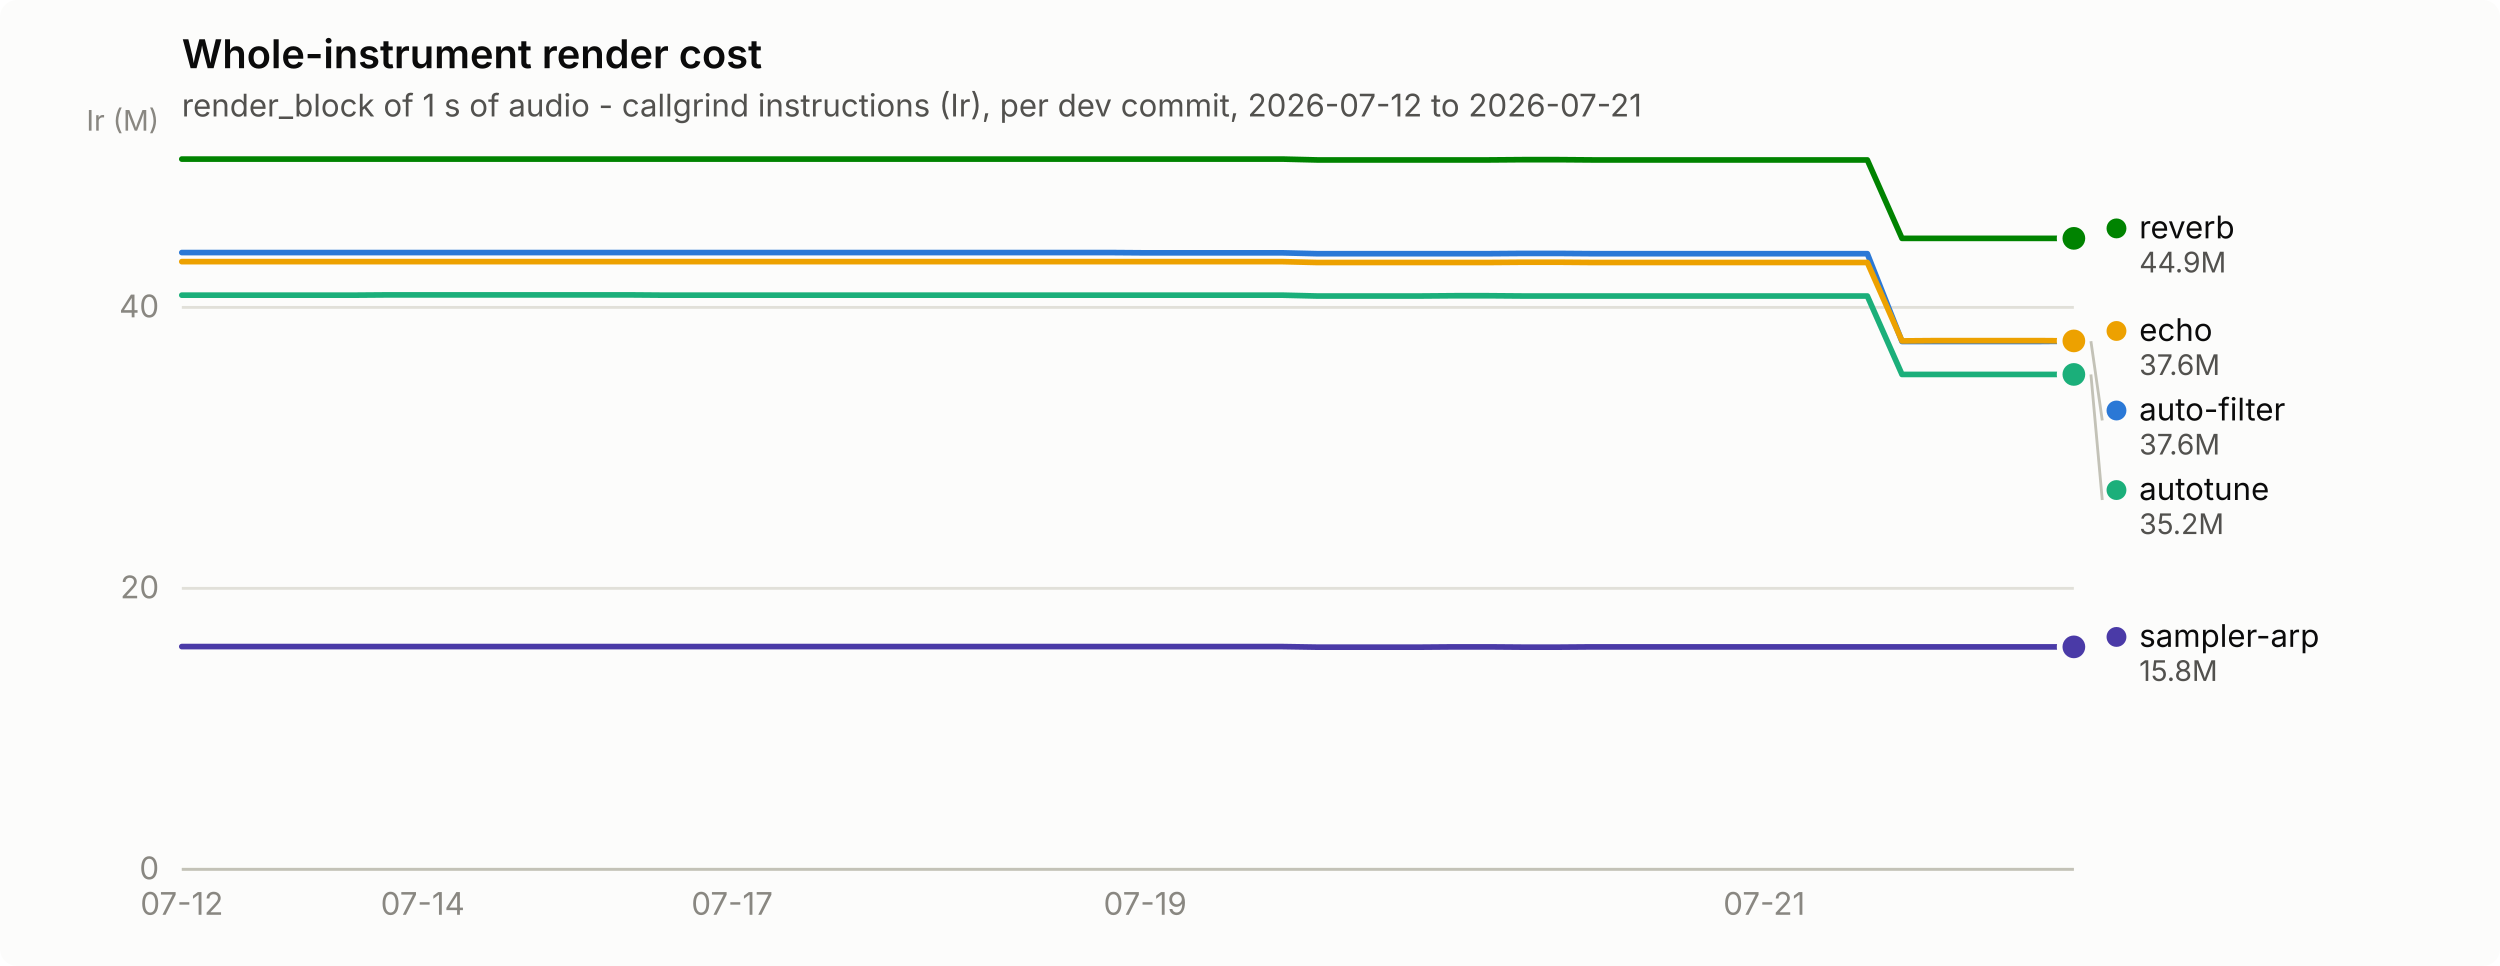
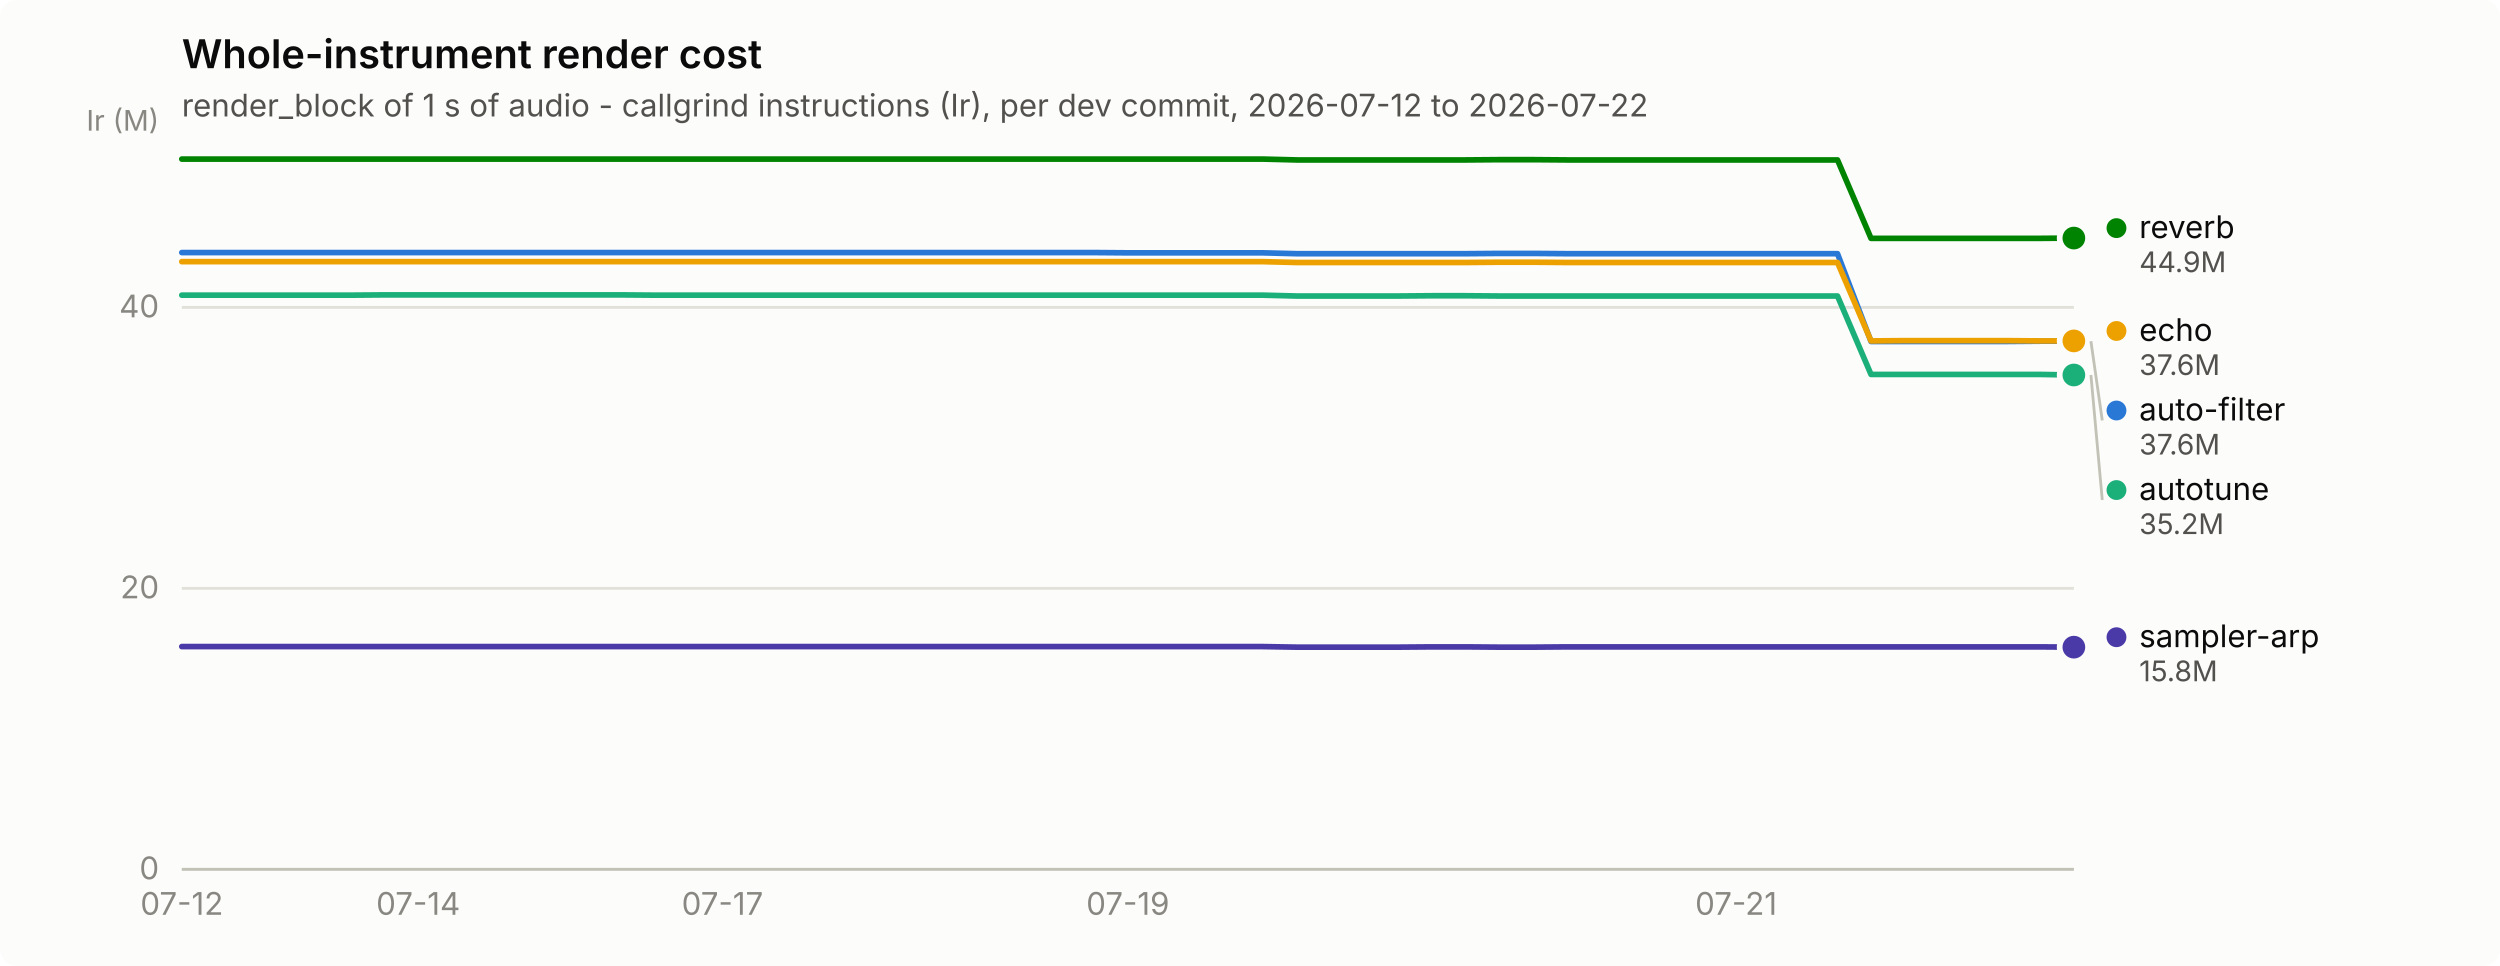
<svg xmlns="http://www.w3.org/2000/svg" width="880" height="340" viewBox="0 0 880 340" role="img" aria-label="Whole-instrument render cost">
  <rect width="880" height="340" rx="6" fill="#fcfcfb" />
  <text x="64" y="24" font-family="system-ui, -apple-system, &quot;Segoe UI&quot;, sans-serif" font-size="14" font-weight="600" fill="#0b0b0b">Whole-instrument render cost</text>
-   <text x="64" y="41" font-family="system-ui, -apple-system, &quot;Segoe UI&quot;, sans-serif" font-size="11" fill="#52514e">render_block of 1 s of audio - callgrind instructions (Ir), per dev commit, 2026-07-12 to 2026-07-21</text>
+   <text x="64" y="41" font-family="system-ui, -apple-system, &quot;Segoe UI&quot;, sans-serif" font-size="11" fill="#52514e">render_block of 1 s of audio - callgrind instructions (Ir), per dev commit, 2026-07-12 to 2026-07-22</text>
  <line x1="64" y1="306.0" x2="730" y2="306.0" stroke="#e1e0d9" stroke-width="1" />
  <text x="56" y="309.5" text-anchor="end" font-family="system-ui, -apple-system, &quot;Segoe UI&quot;, sans-serif" font-size="11" style="font-variant-numeric: tabular-nums" fill="#898781">0</text>
  <line x1="64" y1="207.1" x2="730" y2="207.1" stroke="#e1e0d9" stroke-width="1" />
  <text x="56" y="210.6" text-anchor="end" font-family="system-ui, -apple-system, &quot;Segoe UI&quot;, sans-serif" font-size="11" style="font-variant-numeric: tabular-nums" fill="#898781">20</text>
  <line x1="64" y1="108.2" x2="730" y2="108.2" stroke="#e1e0d9" stroke-width="1" />
  <text x="56" y="111.7" text-anchor="end" font-family="system-ui, -apple-system, &quot;Segoe UI&quot;, sans-serif" font-size="11" style="font-variant-numeric: tabular-nums" fill="#898781">40</text>
  <text x="56" y="46" text-anchor="end" font-family="system-ui, -apple-system, &quot;Segoe UI&quot;, sans-serif" font-size="10" fill="#898781">Ir (M)</text>
  <line x1="64" y1="306" x2="730" y2="306" stroke="#c3c2b7" stroke-width="1" />
  <text x="64.0" y="322" text-anchor="middle" font-family="system-ui, -apple-system, &quot;Segoe UI&quot;, sans-serif" font-size="11" style="font-variant-numeric: tabular-nums" fill="#898781">07-12</text>
-   <text x="148.8" y="322" text-anchor="middle" font-family="system-ui, -apple-system, &quot;Segoe UI&quot;, sans-serif" font-size="11" style="font-variant-numeric: tabular-nums" fill="#898781">07-14</text>
-   <text x="257.7" y="322" text-anchor="middle" font-family="system-ui, -apple-system, &quot;Segoe UI&quot;, sans-serif" font-size="11" style="font-variant-numeric: tabular-nums" fill="#898781">07-17</text>
-   <text x="403.1" y="322" text-anchor="middle" font-family="system-ui, -apple-system, &quot;Segoe UI&quot;, sans-serif" font-size="11" style="font-variant-numeric: tabular-nums" fill="#898781">07-19</text>
-   <text x="621.0" y="322" text-anchor="middle" font-family="system-ui, -apple-system, &quot;Segoe UI&quot;, sans-serif" font-size="11" style="font-variant-numeric: tabular-nums" fill="#898781">07-21</text>
-   <path d="M64.0,88.9 L76.1,88.9 L88.2,88.9 L100.3,88.9 L112.4,88.9 L124.5,88.9 L136.7,88.9 L148.8,88.9 L160.9,88.9 L173.0,88.9 L185.1,88.9 L197.2,88.9 L209.3,88.9 L221.4,88.9 L233.5,88.9 L245.6,88.9 L257.7,88.9 L269.9,88.9 L282.0,88.9 L294.1,88.9 L306.2,88.9 L318.3,88.9 L330.4,88.9 L342.5,88.9 L354.6,88.9 L366.7,88.9 L378.8,88.9 L390.9,88.9 L403.1,89.0 L415.2,89.0 L427.3,89.0 L439.4,89.0 L451.5,89.0 L463.6,89.3 L475.7,89.3 L487.8,89.3 L499.9,89.3 L512.0,89.3 L524.1,89.3 L536.3,89.2 L548.4,89.2 L560.5,89.3 L572.6,89.3 L584.7,89.3 L596.8,89.3 L608.9,89.3 L621.0,89.3 L633.1,89.3 L645.2,89.3 L657.3,89.3 L669.5,120.2 L681.6,120.2 L693.7,120.2 L705.8,120.2 L717.9,120.2 L730.0,120.1" fill="none" stroke="#2a78d6" stroke-width="2" stroke-linejoin="round" stroke-linecap="round" />
+   <text x="147.2" y="322" text-anchor="middle" font-family="system-ui, -apple-system, &quot;Segoe UI&quot;, sans-serif" font-size="11" style="font-variant-numeric: tabular-nums" fill="#898781">07-14</text>
+   <text x="254.3" y="322" text-anchor="middle" font-family="system-ui, -apple-system, &quot;Segoe UI&quot;, sans-serif" font-size="11" style="font-variant-numeric: tabular-nums" fill="#898781">07-17</text>
+   <text x="397.0" y="322" text-anchor="middle" font-family="system-ui, -apple-system, &quot;Segoe UI&quot;, sans-serif" font-size="11" style="font-variant-numeric: tabular-nums" fill="#898781">07-19</text>
+   <text x="611.1" y="322" text-anchor="middle" font-family="system-ui, -apple-system, &quot;Segoe UI&quot;, sans-serif" font-size="11" style="font-variant-numeric: tabular-nums" fill="#898781">07-21</text>
+   <path d="M64.0,88.9 L75.9,88.9 L87.8,88.9 L99.7,88.9 L111.6,88.9 L123.5,88.9 L135.4,88.9 L147.2,88.9 L159.1,88.9 L171.0,88.9 L182.9,88.9 L194.8,88.9 L206.7,88.9 L218.6,88.9 L230.5,88.9 L242.4,88.9 L254.3,88.9 L266.2,88.9 L278.1,88.9 L290.0,88.9 L301.9,88.9 L313.8,88.9 L325.6,88.9 L337.5,88.9 L349.4,88.9 L361.3,88.9 L373.2,88.9 L385.1,88.9 L397.0,89.0 L408.9,89.0 L420.8,89.0 L432.7,89.0 L444.6,89.0 L456.5,89.3 L468.4,89.3 L480.2,89.3 L492.1,89.3 L504.0,89.3 L515.9,89.3 L527.8,89.2 L539.7,89.2 L551.6,89.3 L563.5,89.3 L575.4,89.3 L587.3,89.3 L599.2,89.3 L611.1,89.3 L623.0,89.3 L634.9,89.3 L646.8,89.3 L658.6,120.2 L670.5,120.2 L682.4,120.2 L694.3,120.2 L706.2,120.2 L718.1,120.1 L730.0,120.1" fill="none" stroke="#2a78d6" stroke-width="2" stroke-linejoin="round" stroke-linecap="round" />
  <circle cx="730.0" cy="120.1" r="6" fill="#fcfcfb" />
  <circle cx="730.0" cy="120.1" r="4" fill="#2a78d6" />
-   <path d="M64.0,103.9 L76.1,103.9 L88.2,103.9 L100.3,103.9 L112.4,103.9 L124.5,103.9 L136.7,103.8 L148.8,103.8 L160.9,103.8 L173.0,103.8 L185.1,103.8 L197.2,103.8 L209.3,103.8 L221.4,103.8 L233.5,103.9 L245.6,103.9 L257.7,103.9 L269.9,103.9 L282.0,103.9 L294.1,103.9 L306.2,103.9 L318.3,103.9 L330.4,103.9 L342.5,103.9 L354.6,103.9 L366.7,103.9 L378.8,103.9 L390.9,103.9 L403.1,103.9 L415.2,103.9 L427.3,103.9 L439.4,103.9 L451.5,103.9 L463.6,104.2 L475.7,104.2 L487.8,104.2 L499.9,104.2 L512.0,104.1 L524.1,104.1 L536.3,104.2 L548.4,104.2 L560.5,104.2 L572.6,104.2 L584.7,104.2 L596.8,104.2 L608.9,104.2 L621.0,104.2 L633.1,104.2 L645.2,104.2 L657.3,104.2 L669.5,131.8 L681.6,131.8 L693.7,131.8 L705.8,131.8 L717.9,131.8 L730.0,131.8" fill="none" stroke="#1baf7a" stroke-width="2" stroke-linejoin="round" stroke-linecap="round" />
-   <circle cx="730.0" cy="131.8" r="6" fill="#fcfcfb" />
-   <circle cx="730.0" cy="131.8" r="4" fill="#1baf7a" />
-   <path d="M64.0,92.1 L76.1,92.1 L88.2,92.1 L100.3,92.1 L112.4,92.1 L124.5,92.1 L136.7,92.1 L148.8,92.1 L160.9,92.1 L173.0,92.1 L185.1,92.1 L197.2,92.1 L209.3,92.1 L221.4,92.1 L233.5,92.1 L245.6,92.1 L257.7,92.1 L269.9,92.1 L282.0,92.1 L294.1,92.1 L306.2,92.1 L318.3,92.1 L330.4,92.1 L342.5,92.1 L354.6,92.1 L366.7,92.1 L378.8,92.1 L390.9,92.1 L403.1,92.1 L415.2,92.1 L427.3,92.1 L439.4,92.1 L451.5,92.1 L463.6,92.4 L475.7,92.4 L487.8,92.4 L499.9,92.4 L512.0,92.4 L524.1,92.4 L536.3,92.3 L548.4,92.3 L560.5,92.4 L572.6,92.4 L584.7,92.4 L596.8,92.4 L608.9,92.4 L621.0,92.4 L633.1,92.4 L645.2,92.4 L657.3,92.4 L669.5,120.0 L681.6,119.9 L693.7,119.9 L705.8,119.9 L717.9,119.9 L730.0,120.0" fill="none" stroke="#eda100" stroke-width="2" stroke-linejoin="round" stroke-linecap="round" />
+   <path d="M64.0,103.9 L75.9,103.9 L87.8,103.9 L99.7,103.9 L111.6,103.9 L123.5,103.9 L135.4,103.8 L147.2,103.8 L159.1,103.8 L171.0,103.8 L182.9,103.8 L194.8,103.8 L206.7,103.8 L218.6,103.8 L230.5,103.9 L242.4,103.9 L254.3,103.9 L266.2,103.9 L278.1,103.9 L290.0,103.9 L301.9,103.9 L313.8,103.9 L325.6,103.9 L337.5,103.9 L349.4,103.9 L361.3,103.9 L373.2,103.9 L385.1,103.9 L397.0,103.9 L408.9,103.9 L420.8,103.9 L432.7,103.9 L444.6,103.9 L456.5,104.2 L468.4,104.2 L480.2,104.2 L492.1,104.2 L504.0,104.1 L515.9,104.1 L527.8,104.2 L539.7,104.2 L551.6,104.2 L563.5,104.2 L575.4,104.2 L587.3,104.2 L599.2,104.2 L611.1,104.2 L623.0,104.2 L634.9,104.2 L646.8,104.2 L658.6,131.8 L670.5,131.8 L682.4,131.8 L694.3,131.8 L706.2,131.8 L718.1,131.8 L730.0,132.0" fill="none" stroke="#1baf7a" stroke-width="2" stroke-linejoin="round" stroke-linecap="round" />
+   <circle cx="730.0" cy="132.0" r="6" fill="#fcfcfb" />
+   <circle cx="730.0" cy="132.0" r="4" fill="#1baf7a" />
+   <path d="M64.0,92.1 L75.9,92.1 L87.8,92.1 L99.7,92.1 L111.6,92.1 L123.5,92.1 L135.4,92.1 L147.2,92.1 L159.1,92.1 L171.0,92.1 L182.9,92.1 L194.8,92.1 L206.7,92.1 L218.6,92.1 L230.5,92.1 L242.4,92.1 L254.3,92.1 L266.2,92.1 L278.1,92.1 L290.0,92.1 L301.9,92.1 L313.8,92.1 L325.6,92.1 L337.5,92.1 L349.4,92.1 L361.3,92.1 L373.2,92.1 L385.1,92.1 L397.0,92.1 L408.9,92.1 L420.8,92.1 L432.7,92.1 L444.6,92.1 L456.5,92.4 L468.4,92.4 L480.2,92.4 L492.1,92.4 L504.0,92.4 L515.9,92.4 L527.8,92.3 L539.7,92.3 L551.6,92.4 L563.5,92.4 L575.4,92.4 L587.3,92.4 L599.2,92.4 L611.1,92.4 L623.0,92.4 L634.9,92.4 L646.8,92.4 L658.6,120.0 L670.5,119.9 L682.4,119.9 L694.3,119.9 L706.2,119.9 L718.1,120.0 L730.0,120.0" fill="none" stroke="#eda100" stroke-width="2" stroke-linejoin="round" stroke-linecap="round" />
  <circle cx="730.0" cy="120.0" r="6" fill="#fcfcfb" />
  <circle cx="730.0" cy="120.0" r="4" fill="#eda100" />
-   <path d="M64.0,56.0 L76.1,56.0 L88.2,56.0 L100.3,56.0 L112.4,56.0 L124.5,56.0 L136.7,56.0 L148.8,56.0 L160.9,56.0 L173.0,56.0 L185.1,56.0 L197.2,56.0 L209.3,56.0 L221.4,56.0 L233.5,56.0 L245.6,56.0 L257.7,56.0 L269.9,56.0 L282.0,56.0 L294.1,56.0 L306.2,56.0 L318.3,56.0 L330.4,56.0 L342.5,56.0 L354.6,56.0 L366.7,56.0 L378.8,56.0 L390.9,56.0 L403.1,56.0 L415.2,56.0 L427.3,56.0 L439.4,56.0 L451.5,56.0 L463.6,56.3 L475.7,56.3 L487.8,56.3 L499.9,56.3 L512.0,56.3 L524.1,56.3 L536.3,56.2 L548.4,56.2 L560.5,56.3 L572.6,56.3 L584.7,56.3 L596.8,56.3 L608.9,56.3 L621.0,56.3 L633.1,56.3 L645.2,56.3 L657.3,56.3 L669.5,83.9 L681.6,83.9 L693.7,83.9 L705.8,83.9 L717.9,83.9 L730.0,83.9" fill="none" stroke="#008300" stroke-width="2" stroke-linejoin="round" stroke-linecap="round" />
-   <circle cx="730.0" cy="83.9" r="6" fill="#fcfcfb" />
-   <circle cx="730.0" cy="83.9" r="4" fill="#008300" />
-   <path d="M64.0,227.6 L76.1,227.6 L88.2,227.6 L100.3,227.6 L112.4,227.6 L124.5,227.6 L136.7,227.6 L148.8,227.6 L160.9,227.6 L173.0,227.6 L185.1,227.6 L197.2,227.6 L209.3,227.6 L221.4,227.6 L233.5,227.6 L245.6,227.6 L257.7,227.6 L269.9,227.6 L282.0,227.6 L294.1,227.6 L306.2,227.6 L318.3,227.6 L330.4,227.6 L342.5,227.6 L354.6,227.6 L366.7,227.6 L378.8,227.6 L390.9,227.6 L403.1,227.6 L415.2,227.6 L427.3,227.6 L439.4,227.6 L451.5,227.6 L463.6,227.8 L475.7,227.8 L487.8,227.8 L499.9,227.8 L512.0,227.7 L524.1,227.7 L536.3,227.8 L548.4,227.8 L560.5,227.7 L572.6,227.7 L584.7,227.7 L596.8,227.7 L608.9,227.7 L621.0,227.7 L633.1,227.7 L645.2,227.7 L657.3,227.7 L669.5,227.7 L681.6,227.7 L693.7,227.7 L705.8,227.7 L717.9,227.7 L730.0,227.7" fill="none" stroke="#4a3aa7" stroke-width="2" stroke-linejoin="round" stroke-linecap="round" />
-   <circle cx="730.0" cy="227.7" r="6" fill="#fcfcfb" />
-   <circle cx="730.0" cy="227.7" r="4" fill="#4a3aa7" />
-   <circle cx="745.0" cy="80.4" r="3.5" fill="#008300" />
-   <text x="753.0" y="83.9" font-family="system-ui, -apple-system, &quot;Segoe UI&quot;, sans-serif" font-size="11" fill="#0b0b0b">reverb</text>
-   <text x="753.0" y="95.9" font-family="system-ui, -apple-system, &quot;Segoe UI&quot;, sans-serif" font-size="10" style="font-variant-numeric: tabular-nums" fill="#52514e">44.9M</text>
+   <path d="M64.0,56.0 L75.9,56.0 L87.8,56.0 L99.7,56.0 L111.6,56.0 L123.5,56.0 L135.4,56.0 L147.2,56.0 L159.1,56.0 L171.0,56.0 L182.9,56.0 L194.8,56.0 L206.7,56.0 L218.6,56.0 L230.5,56.0 L242.4,56.0 L254.3,56.0 L266.2,56.0 L278.1,56.0 L290.0,56.0 L301.9,56.0 L313.8,56.0 L325.6,56.0 L337.5,56.0 L349.4,56.0 L361.3,56.0 L373.2,56.0 L385.1,56.0 L397.0,56.0 L408.9,56.0 L420.8,56.0 L432.7,56.0 L444.6,56.0 L456.5,56.3 L468.4,56.3 L480.2,56.3 L492.1,56.3 L504.0,56.3 L515.9,56.3 L527.8,56.2 L539.7,56.2 L551.6,56.3 L563.5,56.3 L575.4,56.3 L587.3,56.3 L599.2,56.3 L611.1,56.3 L623.0,56.3 L634.9,56.3 L646.8,56.3 L658.6,83.9 L670.5,83.9 L682.4,83.9 L694.3,83.9 L706.2,83.9 L718.1,83.9 L730.0,83.8" fill="none" stroke="#008300" stroke-width="2" stroke-linejoin="round" stroke-linecap="round" />
+   <circle cx="730.0" cy="83.8" r="6" fill="#fcfcfb" />
+   <circle cx="730.0" cy="83.8" r="4" fill="#008300" />
+   <path d="M64.0,227.6 L75.9,227.6 L87.8,227.6 L99.7,227.6 L111.6,227.6 L123.5,227.6 L135.4,227.6 L147.2,227.6 L159.1,227.6 L171.0,227.6 L182.9,227.6 L194.8,227.6 L206.7,227.6 L218.6,227.6 L230.5,227.6 L242.4,227.6 L254.3,227.6 L266.2,227.6 L278.1,227.6 L290.0,227.6 L301.9,227.6 L313.8,227.6 L325.6,227.6 L337.5,227.6 L349.4,227.6 L361.3,227.6 L373.2,227.6 L385.1,227.6 L397.0,227.6 L408.9,227.6 L420.8,227.6 L432.7,227.6 L444.6,227.6 L456.5,227.8 L468.4,227.8 L480.2,227.8 L492.1,227.8 L504.0,227.7 L515.9,227.7 L527.8,227.8 L539.7,227.8 L551.6,227.7 L563.5,227.7 L575.4,227.7 L587.3,227.7 L599.2,227.7 L611.1,227.7 L623.0,227.7 L634.9,227.7 L646.8,227.7 L658.6,227.7 L670.5,227.7 L682.4,227.7 L694.3,227.7 L706.2,227.7 L718.1,227.7 L730.0,227.8" fill="none" stroke="#4a3aa7" stroke-width="2" stroke-linejoin="round" stroke-linecap="round" />
+   <circle cx="730.0" cy="227.8" r="6" fill="#fcfcfb" />
+   <circle cx="730.0" cy="227.8" r="4" fill="#4a3aa7" />
+   <circle cx="745.0" cy="80.3" r="3.5" fill="#008300" />
+   <text x="753.0" y="83.8" font-family="system-ui, -apple-system, &quot;Segoe UI&quot;, sans-serif" font-size="11" fill="#0b0b0b">reverb</text>
+   <text x="753.0" y="95.8" font-family="system-ui, -apple-system, &quot;Segoe UI&quot;, sans-serif" font-size="10" style="font-variant-numeric: tabular-nums" fill="#52514e">44.9M</text>
  <circle cx="745.0" cy="116.5" r="3.5" fill="#eda100" />
  <text x="753.0" y="120.0" font-family="system-ui, -apple-system, &quot;Segoe UI&quot;, sans-serif" font-size="11" fill="#0b0b0b">echo</text>
  <text x="753.0" y="132.0" font-family="system-ui, -apple-system, &quot;Segoe UI&quot;, sans-serif" font-size="10" style="font-variant-numeric: tabular-nums" fill="#52514e">37.6M</text>
  <line x1="736.0" y1="120.1" x2="740.0" y2="148.0" stroke="#c3c2b7" stroke-width="1" />
  <circle cx="745.0" cy="144.5" r="3.5" fill="#2a78d6" />
  <text x="753.0" y="148.0" font-family="system-ui, -apple-system, &quot;Segoe UI&quot;, sans-serif" font-size="11" fill="#0b0b0b">auto-filter</text>
  <text x="753.0" y="160.0" font-family="system-ui, -apple-system, &quot;Segoe UI&quot;, sans-serif" font-size="10" style="font-variant-numeric: tabular-nums" fill="#52514e">37.6M</text>
-   <line x1="736.0" y1="131.8" x2="740.0" y2="176.0" stroke="#c3c2b7" stroke-width="1" />
+   <line x1="736.0" y1="132.0" x2="740.0" y2="176.0" stroke="#c3c2b7" stroke-width="1" />
  <circle cx="745.0" cy="172.5" r="3.5" fill="#1baf7a" />
  <text x="753.0" y="176.0" font-family="system-ui, -apple-system, &quot;Segoe UI&quot;, sans-serif" font-size="11" fill="#0b0b0b">autotune</text>
  <text x="753.0" y="188.0" font-family="system-ui, -apple-system, &quot;Segoe UI&quot;, sans-serif" font-size="10" style="font-variant-numeric: tabular-nums" fill="#52514e">35.2M</text>
-   <circle cx="745.0" cy="224.2" r="3.5" fill="#4a3aa7" />
-   <text x="753.0" y="227.7" font-family="system-ui, -apple-system, &quot;Segoe UI&quot;, sans-serif" font-size="11" fill="#0b0b0b">sampler-arp</text>
-   <text x="753.0" y="239.7" font-family="system-ui, -apple-system, &quot;Segoe UI&quot;, sans-serif" font-size="10" style="font-variant-numeric: tabular-nums" fill="#52514e">15.8M</text>
+   <circle cx="745.0" cy="224.3" r="3.5" fill="#4a3aa7" />
+   <text x="753.0" y="227.8" font-family="system-ui, -apple-system, &quot;Segoe UI&quot;, sans-serif" font-size="11" fill="#0b0b0b">sampler-arp</text>
+   <text x="753.0" y="239.8" font-family="system-ui, -apple-system, &quot;Segoe UI&quot;, sans-serif" font-size="10" style="font-variant-numeric: tabular-nums" fill="#52514e">15.8M</text>
</svg>
